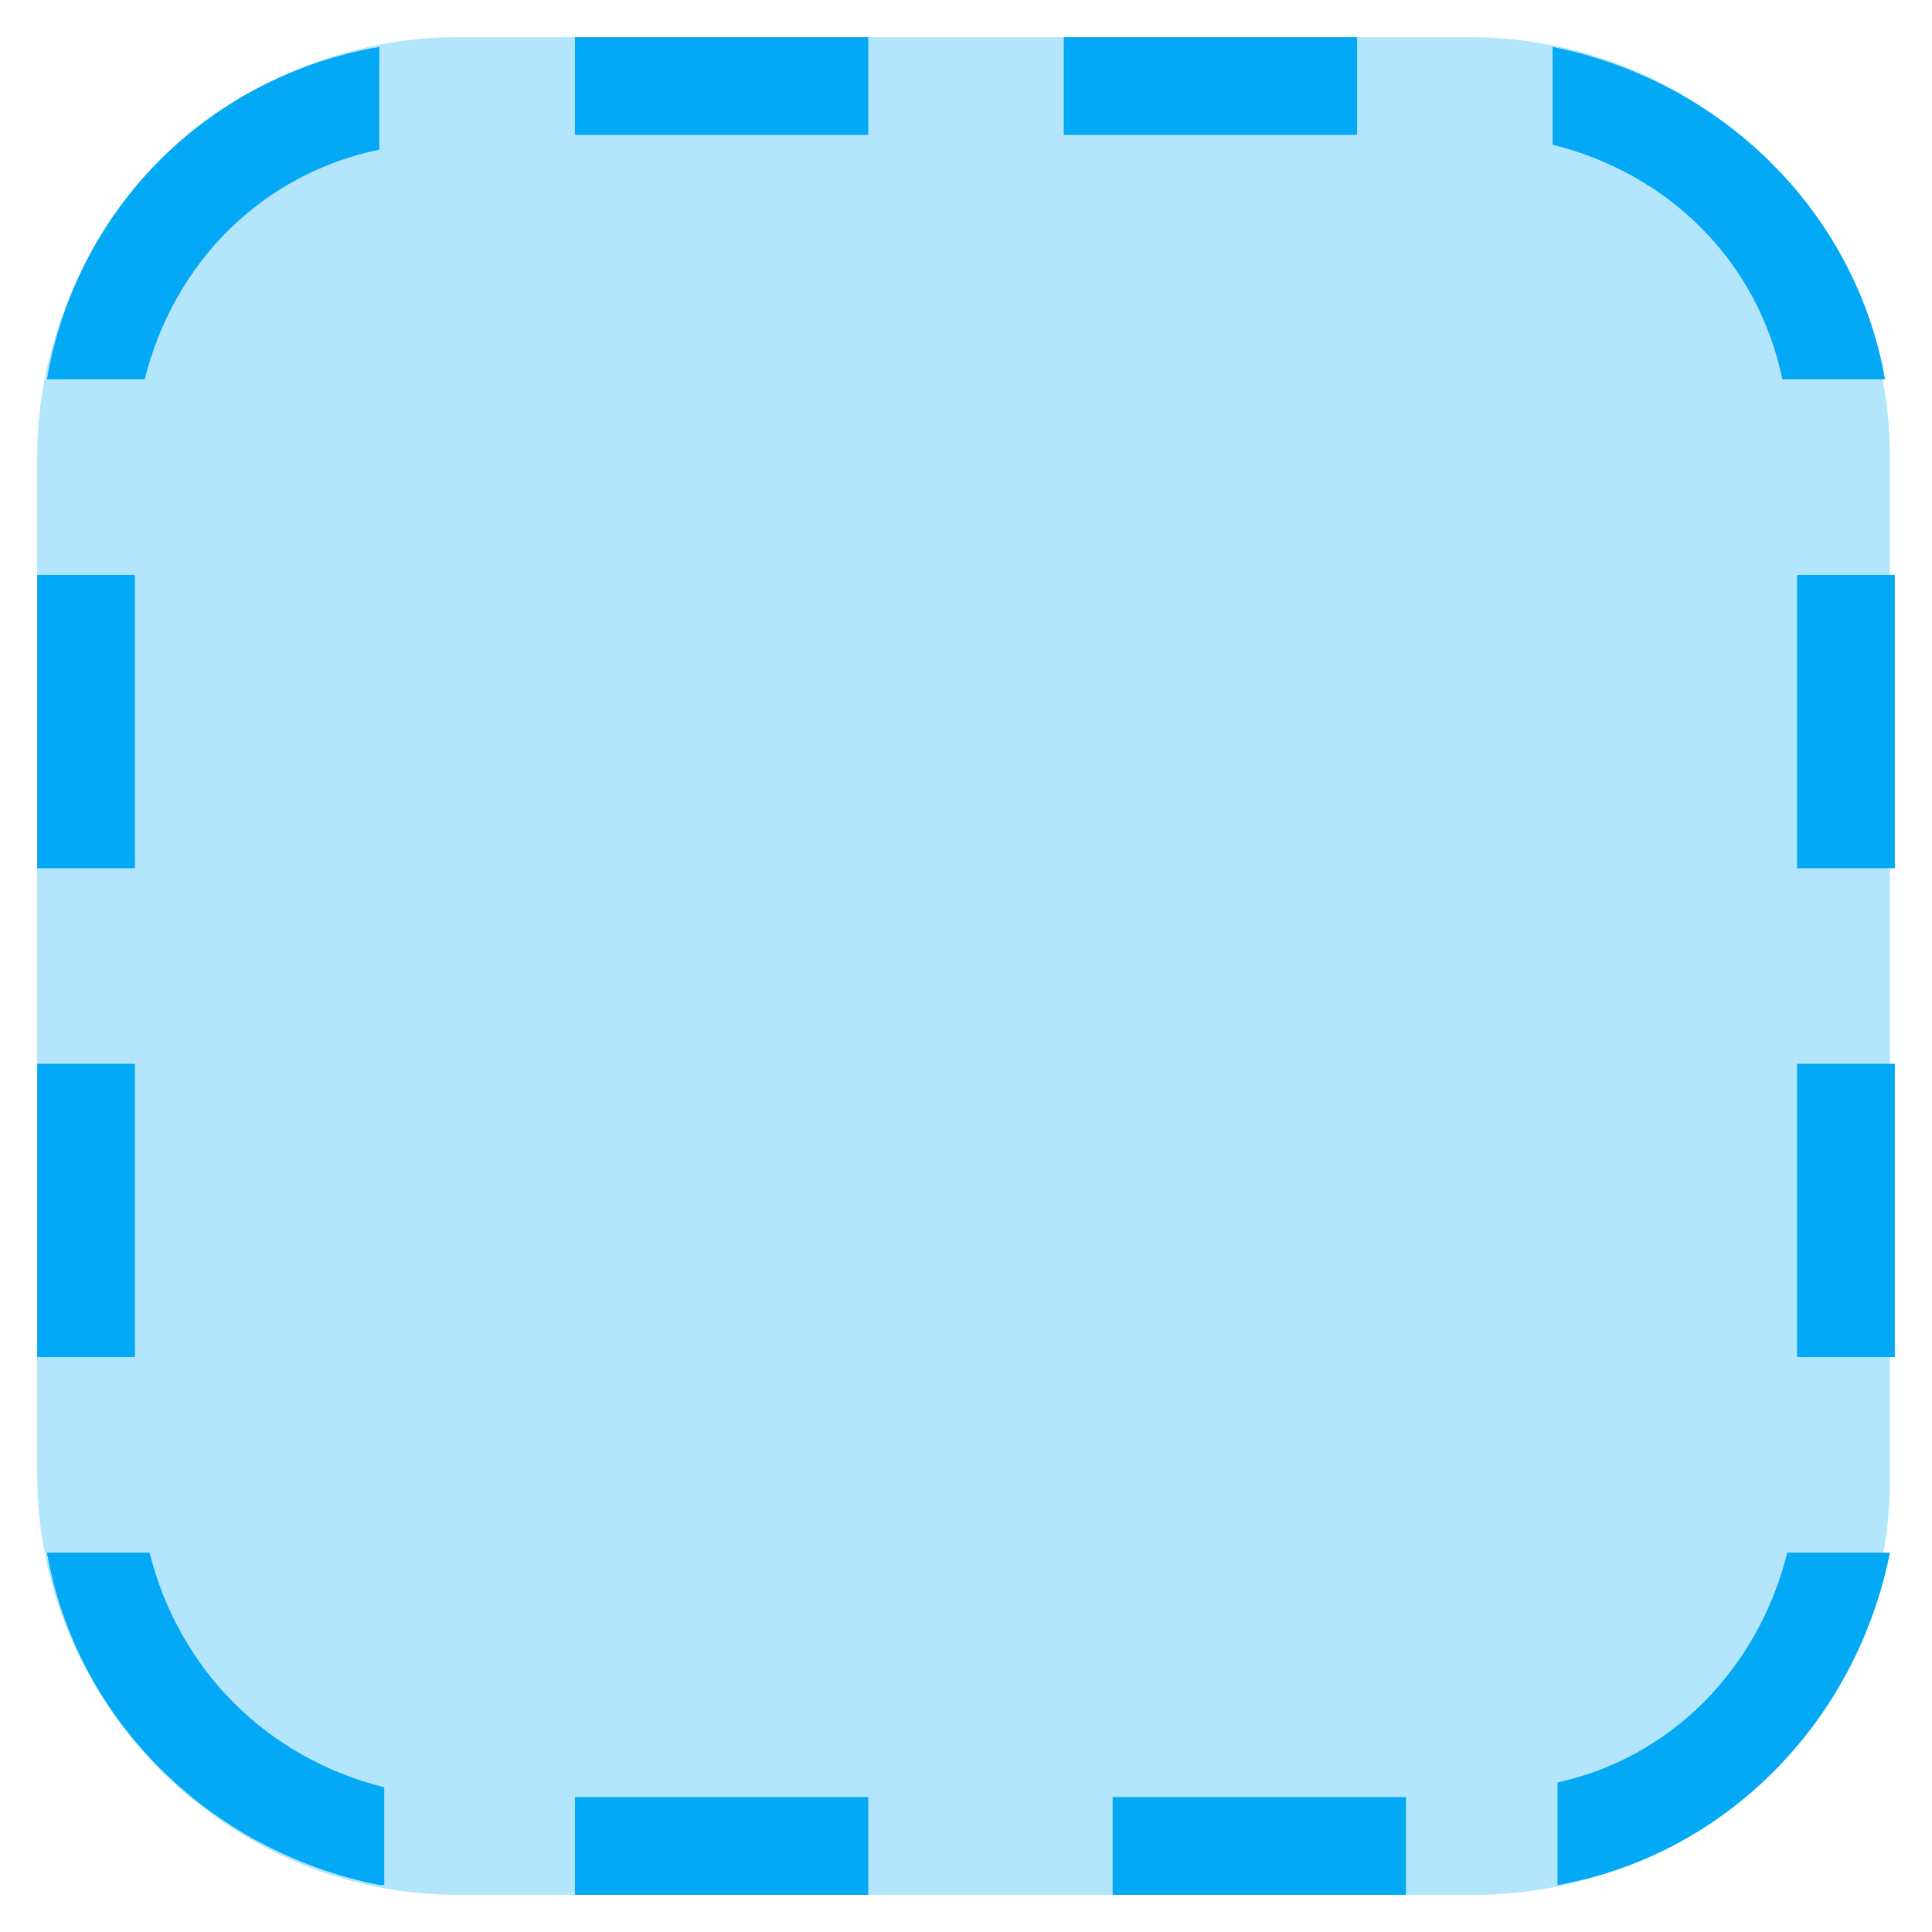
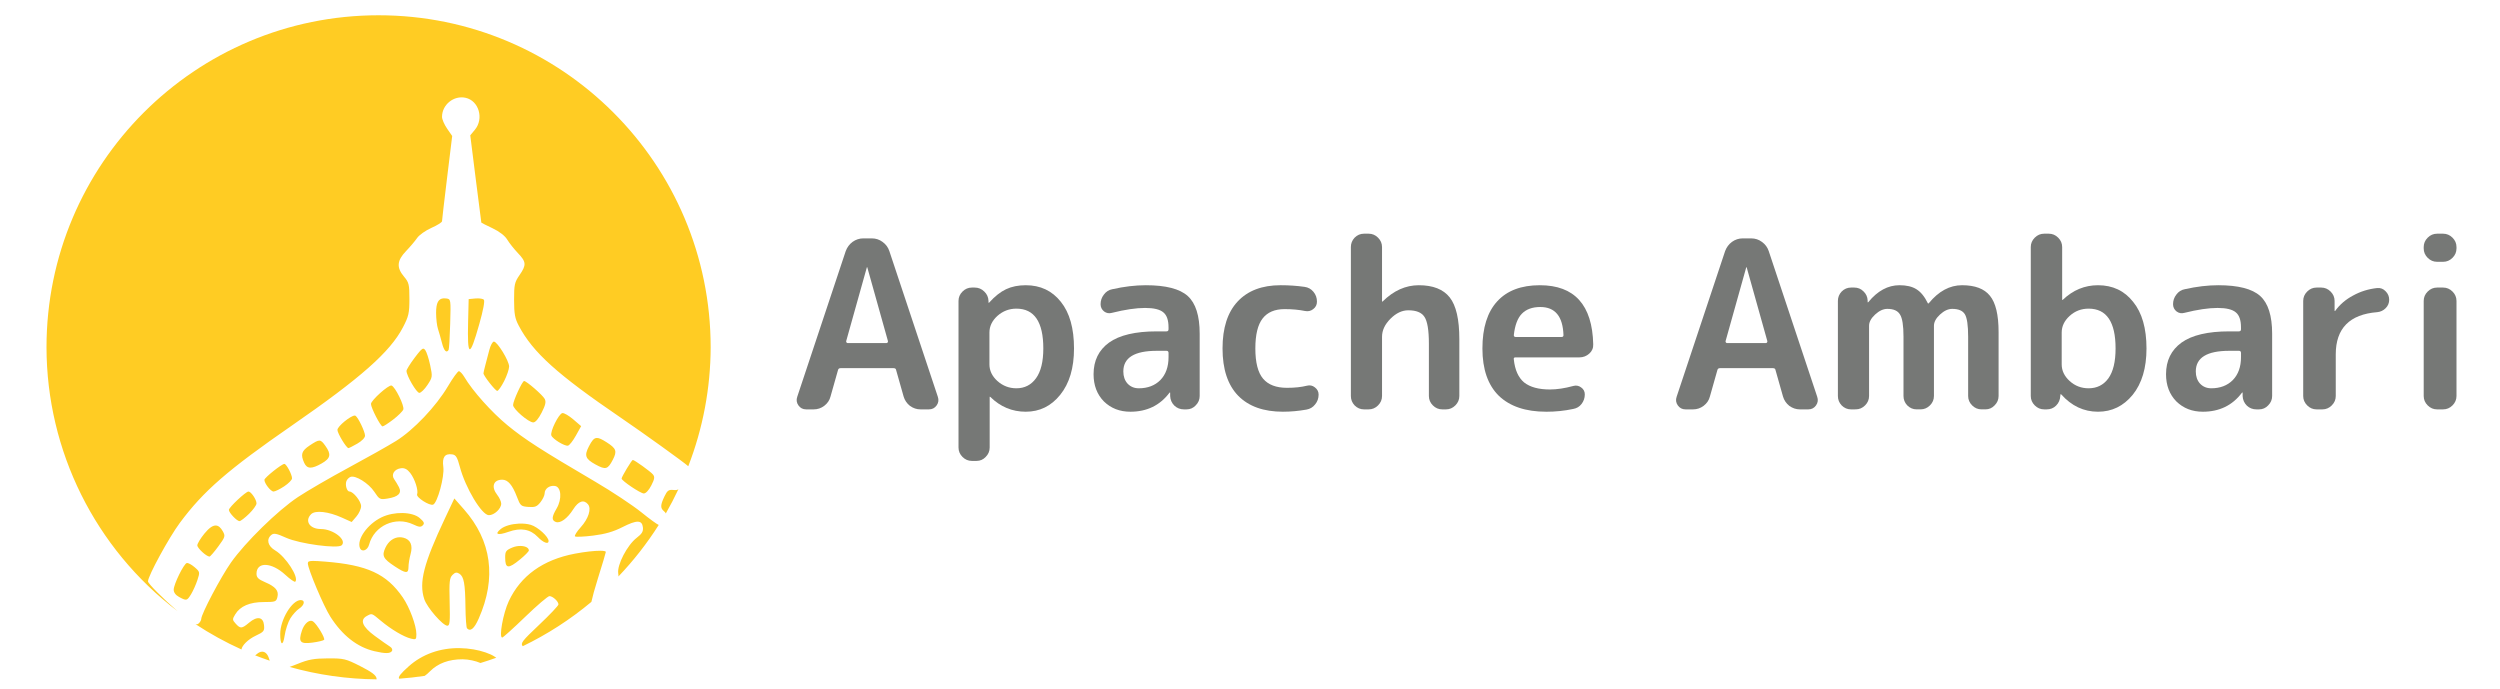
- <svg xmlns="http://www.w3.org/2000/svg" version="1.1" x="0px" y="0px" viewBox="4.24 4.24 39.52 39.52" enable-background="new 0 0 48 48" xml:space="preserve">
-   <g>
-     <path fill="#B3E5FC" d="M34.4,43H13.6C8.9,43,5,39.1,5,34.4V13.6C5,8.9,8.9,5,13.6,5h20.7c4.8,0,8.6,3.9,8.6,8.6v20.7   C43,39.1,39.1,43,34.4,43z" />
+ <svg xmlns="http://www.w3.org/2000/svg" width="311.796mm" height="85.914mm" viewBox="-6.016 -1.614 323.44 88.4" version="1.1" id="svg4887">
+   <defs id="defs4881" />
+   <g id="layer1" transform="translate(-10.81915,-105.543)">
+     <g id="g5446" transform="translate(-8.819894,13.09621)">
+       <path style="opacity:1;fill:#ffcc23;fill-opacity:1;stroke:none;stroke-width:2.301;stroke-linecap:round;stroke-linejoin:bevel;stroke-miterlimit:4;stroke-dasharray:none;stroke-opacity:0.918" d="m 62.602,92.447 a 42.964,42.964 0 0 0 -42.963,42.963 42.964,42.964 0 0 0 16.953,34.128 c -1.797,-1.543 -3.825,-3.561 -3.825,-3.852 0,-0.69 2.7,-5.649 4.118,-7.561 3.062,-4.132 6.203,-6.86 14.521,-12.614 8.918,-6.169 12.694,-9.509 14.351,-12.696 0.74,-1.422 0.833,-1.834 0.834,-3.664 1.53e-4,-1.874 -0.063,-2.137 -0.699,-2.892 -0.988,-1.174 -0.917,-2.076 0.259,-3.299 0.527,-0.547 1.173,-1.311 1.438,-1.698 0.264,-0.387 1.097,-0.976 1.851,-1.309 0.754,-0.333 1.37,-0.72 1.37,-0.859 0,-0.139 0.296,-2.678 0.658,-5.642 l 0.658,-5.388 -0.658,-0.95 c -0.362,-0.522 -0.658,-1.208 -0.658,-1.523 0,-1.574 1.516,-2.803 3.044,-2.468 1.722,0.378 2.401,2.697 1.209,4.134 l -0.599,0.722 0.705,5.617 c 0.388,3.089 0.714,5.643 0.727,5.674 0.012,0.031 0.664,0.36 1.447,0.731 0.896,0.424 1.604,0.972 1.907,1.475 0.265,0.441 0.888,1.225 1.383,1.744 1.085,1.135 1.113,1.533 0.199,2.852 -0.634,0.914 -0.701,1.227 -0.699,3.205 0.003,1.812 0.108,2.391 0.61,3.341 1.825,3.453 4.958,6.278 13.173,11.88 3.05,2.079 8.196,5.785 8.753,6.293 A 42.964,42.964 0 0 0 105.566,135.41 42.964,42.964 0 0 0 62.602,92.447 Z m 8.437,36.621 c -0.71,0.03 -0.996,0.592 -0.996,1.883 0,0.734 0.109,1.668 0.243,2.075 0.134,0.407 0.368,1.228 0.52,1.825 0.259,1.011 0.58,1.347 0.854,0.894 0.064,-0.105 0.157,-1.628 0.207,-3.383 0.09,-3.169 0.087,-3.192 -0.498,-3.275 -0.119,-0.017 -0.229,-0.023 -0.331,-0.019 z m 4.433,0.007 c -0.115,-0.002 -0.235,0.002 -0.353,0.013 l -0.862,0.082 -0.072,2.921 c -0.116,4.666 0.197,4.731 1.45,0.299 0.508,-1.797 0.732,-2.999 0.585,-3.146 -0.098,-0.098 -0.401,-0.162 -0.747,-0.169 z m 2.049,5.591 c -0.17,-0.003 -0.436,0.483 -0.591,1.08 -0.155,0.597 -0.388,1.487 -0.519,1.979 -0.131,0.491 -0.238,0.962 -0.239,1.046 -0.003,0.306 1.541,2.273 1.783,2.273 0.137,0 0.539,-0.571 0.892,-1.268 0.353,-0.697 0.643,-1.546 0.643,-1.886 0,-0.726 -1.52,-3.215 -1.969,-3.224 z m -9.129,0.917 c -0.2,-0.004 -0.477,0.316 -1.119,1.167 -0.583,0.772 -1.059,1.54 -1.059,1.708 0,0.62 1.298,2.841 1.66,2.841 0.206,0 0.68,-0.46 1.052,-1.023 0.657,-0.993 0.667,-1.066 0.352,-2.552 -0.178,-0.841 -0.464,-1.72 -0.635,-1.953 -0.085,-0.117 -0.16,-0.186 -0.251,-0.188 z m 4.596,2.914 c -0.145,0.004 -0.781,0.882 -1.413,1.952 -1.536,2.601 -4.456,5.675 -6.725,7.079 -1.005,0.622 -3.781,2.184 -6.169,3.471 -2.387,1.286 -5.317,2.988 -6.511,3.78 -2.61,1.733 -6.81,5.841 -8.666,8.476 -1.312,1.863 -3.844,6.663 -3.844,7.287 0,0.171 -0.162,0.444 -0.359,0.608 -0.103,0.086 -0.219,0.114 -0.379,0.075 a 42.964,42.964 0 0 0 5.94,3.271 c 0.068,-0.521 0.861,-1.317 1.851,-1.782 1.05,-0.493 1.142,-0.611 1.069,-1.361 -0.104,-1.075 -0.884,-1.205 -1.932,-0.323 -0.936,0.788 -1.124,0.802 -1.733,0.128 -0.443,-0.489 -0.447,-0.569 -0.06,-1.206 0.642,-1.058 1.879,-1.59 3.701,-1.59 1.49,0 1.605,-0.042 1.755,-0.642 0.206,-0.821 -0.228,-1.343 -1.615,-1.937 -0.852,-0.365 -1.089,-0.601 -1.089,-1.083 0,-1.583 1.94,-1.51 3.73,0.141 0.622,0.573 1.2,0.974 1.285,0.889 0.524,-0.524 -1.216,-3.23 -2.603,-4.048 -0.958,-0.565 -1.174,-1.439 -0.494,-2.003 0.316,-0.262 0.666,-0.195 1.932,0.374 1.734,0.778 6.693,1.443 7.175,0.961 0.697,-0.697 -1.103,-2.099 -2.696,-2.099 -1.449,0 -2.14,-1.046 -1.267,-1.919 0.539,-0.539 2.236,-0.348 4.009,0.452 l 1.241,0.56 0.61,-0.71 c 0.336,-0.39 0.61,-0.995 0.61,-1.345 0,-0.622 -1.008,-1.889 -1.503,-1.889 -0.336,0 -0.588,-0.853 -0.398,-1.349 0.084,-0.22 0.323,-0.464 0.531,-0.544 0.639,-0.245 2.353,0.825 3.079,1.922 0.662,1.001 0.728,1.035 1.723,0.877 1.387,-0.22 1.861,-0.697 1.465,-1.471 -0.164,-0.321 -0.443,-0.785 -0.619,-1.031 -0.428,-0.598 0.02,-1.314 0.887,-1.419 0.455,-0.055 0.806,0.124 1.183,0.604 0.602,0.765 1.09,2.277 0.898,2.779 -0.147,0.382 1.605,1.506 2.07,1.328 0.561,-0.215 1.49,-3.639 1.321,-4.869 -0.173,-1.265 0.184,-1.772 1.151,-1.634 0.477,0.068 0.657,0.363 0.989,1.615 0.721,2.725 2.838,6.249 3.754,6.253 0.696,0.003 1.596,-0.84 1.596,-1.495 0,-0.262 -0.23,-0.768 -0.511,-1.126 -0.821,-1.044 -0.514,-1.972 0.65,-1.972 0.725,0 1.317,0.691 1.89,2.206 0.444,1.172 0.526,1.245 1.489,1.318 0.852,0.064 1.108,-0.036 1.559,-0.609 0.297,-0.377 0.54,-0.886 0.54,-1.131 0,-0.616 0.623,-1.074 1.326,-0.974 0.83,0.118 0.95,1.689 0.222,2.922 -0.636,1.078 -0.664,1.522 -0.108,1.736 0.585,0.224 1.51,-0.447 2.266,-1.644 0.67,-1.061 1.361,-1.295 1.902,-0.642 0.477,0.574 0.069,1.857 -0.948,2.982 -0.497,0.55 -0.826,1.075 -0.733,1.169 0.093,0.093 1.146,0.049 2.339,-0.099 1.558,-0.193 2.626,-0.501 3.795,-1.094 1.875,-0.952 2.541,-0.944 2.655,0.03 0.06,0.519 -0.125,0.831 -0.797,1.344 -1.226,0.935 -2.572,3.522 -2.396,4.606 0.024,0.149 0.032,0.276 0.027,0.398 a 42.964,42.964 0 0 0 5.212,-6.662 c -0.229,-0.086 -1.19,-0.785 -2.245,-1.637 -1.127,-0.91 -3.801,-2.683 -5.942,-3.94 -7.056,-4.143 -9.151,-5.491 -11.386,-7.325 -2.046,-1.679 -4.512,-4.438 -5.576,-6.24 -0.245,-0.415 -0.565,-0.752 -0.71,-0.748 z m 8.442,1.269 c -0.241,0 -1.424,2.576 -1.427,3.107 -0.003,0.52 1.996,2.243 2.61,2.25 0.277,0.003 0.685,-0.473 1.091,-1.276 0.5,-0.987 0.589,-1.393 0.388,-1.77 -0.271,-0.506 -2.35,-2.311 -2.662,-2.311 z m -17.152,0.584 c -0.378,-0.12 -2.66,1.924 -2.66,2.382 0,0.511 1.236,2.906 1.5,2.906 0.118,0 0.733,-0.396 1.367,-0.881 0.634,-0.484 1.227,-1.071 1.316,-1.303 0.174,-0.453 -1.054,-2.956 -1.522,-3.104 z m 22.105,3.565 c -0.47,0.079 -1.618,2.406 -1.43,2.897 0.177,0.462 1.715,1.404 2.151,1.318 0.186,-0.037 0.645,-0.62 1.021,-1.296 l 0.684,-1.229 -1.021,-0.877 c -0.562,-0.482 -1.194,-0.848 -1.405,-0.813 z m -26.857,0.32 c -0.511,-0.009 -2.248,1.387 -2.248,1.856 0,0.437 1.162,2.355 1.427,2.355 0.072,0 0.584,-0.258 1.137,-0.574 0.58,-0.331 1.007,-0.768 1.008,-1.031 0.002,-0.511 -0.888,-2.368 -1.239,-2.585 -0.022,-0.014 -0.051,-0.021 -0.085,-0.021 z m 31.309,2.898 c -0.385,0.012 -0.641,0.355 -1.022,1.091 -0.616,1.192 -0.464,1.615 0.841,2.333 1.328,0.73 1.601,0.656 2.256,-0.611 0.575,-1.112 0.449,-1.458 -0.826,-2.267 -0.574,-0.364 -0.951,-0.556 -1.25,-0.547 z m -35.888,0.343 c -0.268,-0.009 -0.614,0.201 -1.25,0.622 -1.065,0.705 -1.213,1.168 -0.719,2.252 0.366,0.803 0.96,0.823 2.268,0.076 1.146,-0.655 1.257,-1.171 0.482,-2.259 -0.323,-0.454 -0.513,-0.682 -0.781,-0.691 z m 40.542,2.503 c -0.135,0 -1.446,2.179 -1.446,2.405 0,0.284 2.436,1.923 2.868,1.93 0.263,0.004 0.656,-0.415 0.973,-1.035 0.432,-0.848 0.472,-1.112 0.211,-1.426 -0.326,-0.393 -2.385,-1.874 -2.605,-1.874 z m -45.075,0.511 c -0.345,0 -2.583,1.788 -2.583,2.063 0,0.464 0.82,1.511 1.184,1.511 0.198,0 0.816,-0.303 1.375,-0.672 0.559,-0.37 1.016,-0.835 1.016,-1.034 0,-0.494 -0.729,-1.868 -0.991,-1.868 z m 50.979,3.271 c -0.163,0.126 -0.348,0.131 -0.64,0.102 -0.621,-0.062 -0.801,0.068 -1.168,0.839 -0.533,1.117 -0.545,1.506 -0.058,1.91 0.127,0.106 0.205,0.19 0.234,0.29 a 42.964,42.964 0 0 0 1.633,-3.141 z m -55.625,0.303 c -0.348,0 -2.533,2.051 -2.533,2.378 0,0.356 1.037,1.452 1.374,1.452 0.145,0 0.699,-0.425 1.232,-0.945 0.533,-0.52 0.968,-1.127 0.968,-1.348 0,-0.496 -0.705,-1.537 -1.041,-1.537 z m 26.636,0.895 -1.204,2.552 c -2.773,5.882 -3.397,8.32 -2.685,10.48 0.357,1.082 2.405,3.434 2.99,3.434 0.309,0 0.358,-0.517 0.292,-3.063 -0.068,-2.636 -0.017,-3.124 0.365,-3.506 0.343,-0.343 0.544,-0.381 0.886,-0.165 0.594,0.374 0.759,1.274 0.795,4.33 0.017,1.416 0.107,2.651 0.201,2.745 0.45,0.45 0.934,0.045 1.513,-1.263 2.327,-5.261 1.675,-10.072 -1.914,-14.14 z m -6.704,1.885 c -0.913,-0.017 -1.909,0.167 -2.714,0.557 -1.83,0.886 -3.224,2.856 -2.801,3.958 0.231,0.601 0.987,0.331 1.189,-0.423 0.658,-2.459 3.411,-3.714 5.727,-2.61 0.727,0.347 0.967,0.368 1.221,0.11 0.253,-0.257 0.172,-0.447 -0.4,-0.942 -0.478,-0.414 -1.309,-0.632 -2.223,-0.649 z m 15.048,1.371 c -0.919,0.043 -1.84,0.293 -2.332,0.691 -0.867,0.703 -0.417,0.871 0.993,0.371 1.59,-0.565 2.817,-0.35 3.787,0.662 0.712,0.743 1.401,1.002 1.401,0.527 0,-0.552 -1.39,-1.82 -2.291,-2.09 -0.456,-0.137 -1.006,-0.186 -1.558,-0.161 z m -39.178,0.246 c -0.419,-0.028 -0.905,0.318 -1.497,1.04 -0.507,0.619 -0.922,1.305 -0.922,1.524 0,0.362 1.162,1.436 1.574,1.455 0.093,0.005 0.602,-0.582 1.131,-1.302 0.911,-1.242 0.942,-1.345 0.588,-1.979 -0.263,-0.47 -0.548,-0.717 -0.874,-0.738 z m 23.721,1.517 c -0.733,0.027 -1.401,0.507 -1.79,1.323 -0.509,1.068 -0.325,1.446 1.191,2.442 1.447,0.95 1.778,0.966 1.78,0.086 7.64e-4,-0.386 0.12,-1.131 0.266,-1.656 0.324,-1.165 0.001,-1.905 -0.932,-2.139 -0.173,-0.043 -0.346,-0.061 -0.515,-0.055 z m 15.713,1.127 c -0.346,-0.009 -0.734,0.052 -1.087,0.2 -0.817,0.341 -0.937,0.502 -0.937,1.256 0,1.503 0.377,1.558 1.936,0.28 0.62,-0.508 1.128,-1.028 1.128,-1.154 0,-0.351 -0.463,-0.566 -1.04,-0.581 z m 10.281,0.621 c -0.745,-0.004 -1.982,0.13 -3.281,0.376 -4.137,0.785 -7.016,2.853 -8.558,6.149 -0.732,1.565 -1.298,4.705 -0.848,4.705 0.109,0 1.446,-1.207 2.972,-2.681 1.526,-1.474 2.938,-2.68 3.138,-2.68 0.428,0 1.166,0.682 1.166,1.077 0,0.151 -1.119,1.333 -2.487,2.626 -2.221,2.098 -2.449,2.393 -2.133,2.777 a 42.964,42.964 0 0 0 8.88,-5.734 c 0.125,-0.602 0.429,-1.714 0.828,-2.985 0.572,-1.82 1.04,-3.381 1.04,-3.471 0,-0.106 -0.27,-0.157 -0.717,-0.159 z m -37.159,1.316 c -0.56,0.002 -0.676,0.095 -0.676,0.312 0,0.712 2.032,5.525 2.915,6.905 1.56,2.439 3.475,3.938 5.698,4.462 1.388,0.327 2.054,0.32 2.268,-0.025 0.107,-0.174 -0.004,-0.419 -0.262,-0.575 -0.247,-0.149 -1.13,-0.771 -1.96,-1.381 -1.622,-1.192 -1.968,-2.073 -1.016,-2.583 0.666,-0.356 0.595,-0.382 1.818,0.64 1.329,1.11 2.944,2.067 3.88,2.297 0.646,0.159 0.702,0.113 0.702,-0.581 0,-1.1 -0.876,-3.466 -1.757,-4.747 -2.1,-3.052 -4.59,-4.201 -10.051,-4.635 -0.726,-0.058 -1.222,-0.09 -1.558,-0.089 z m -16.27,0.27 c -0.029,-0.003 -0.053,-10e-4 -0.073,0.005 -0.393,0.116 -1.677,2.733 -1.687,3.44 -0.005,0.36 0.247,0.705 0.694,0.947 0.962,0.522 1.028,0.507 1.559,-0.365 0.256,-0.422 0.623,-1.24 0.814,-1.82 0.339,-1.027 0.33,-1.069 -0.371,-1.671 -0.346,-0.297 -0.736,-0.517 -0.936,-0.536 z m 14.674,4.794 c -1.122,0 -2.65,2.524 -2.654,4.383 -0.003,1.483 0.364,1.636 0.569,0.237 0.111,-0.759 0.444,-1.77 0.738,-2.247 0.295,-0.477 0.81,-1.047 1.145,-1.267 0.693,-0.454 0.812,-1.106 0.201,-1.106 z m 1.316,2.681 c -0.42,0.005 -0.914,0.521 -1.166,1.285 -0.479,1.453 -0.222,1.746 1.348,1.54 0.735,-0.097 1.42,-0.259 1.524,-0.361 0.187,-0.184 -0.935,-2.052 -1.431,-2.383 -0.085,-0.057 -0.178,-0.082 -0.274,-0.081 z m 19.263,3.536 c -2.532,-0.038 -4.859,0.784 -6.626,2.373 -0.985,0.885 -1.399,1.365 -1.22,1.584 a 42.964,42.964 0 0 0 3.308,-0.369 c 0.213,-0.143 0.425,-0.331 0.689,-0.595 1.036,-1.036 2.432,-1.55 4.205,-1.55 0.782,0 1.731,0.223 2.32,0.482 a 42.964,42.964 0 0 0 2.042,-0.678 l -0.218,-0.148 c -0.56,-0.38 -1.644,-0.752 -2.719,-0.933 -0.602,-0.102 -1.197,-0.156 -1.782,-0.165 z m -25.552,0.46 c -0.229,-0.004 -0.48,0.103 -0.729,0.329 -0.067,0.061 -0.13,0.108 -0.193,0.149 a 42.964,42.964 0 0 0 1.887,0.689 c -0.032,-0.079 -0.063,-0.162 -0.089,-0.255 -0.169,-0.589 -0.493,-0.905 -0.875,-0.912 z m 8.477,0.867 c -1.803,0.01 -2.514,0.141 -3.928,0.721 -0.419,0.172 -0.742,0.296 -1.015,0.387 a 42.964,42.964 0 0 0 11.258,1.604 c -0.003,-0.038 -0.005,-0.077 -0.011,-0.122 -0.058,-0.41 -0.614,-0.83 -2.091,-1.58 -1.895,-0.962 -2.138,-1.02 -4.213,-1.009 z" id="path5452" />
+       <g aria-label="Apache Ambari" style="font-style:normal;font-variant:normal;font-weight:normal;font-stretch:normal;font-size:13.743px;line-height:125%;font-family:Montserrat;-inkscape-font-specification:Montserrat;letter-spacing:0px;word-spacing:0px;fill:#767876;fill-opacity:1;stroke:none;stroke-width:0.5px;stroke-linecap:butt;stroke-linejoin:miter;stroke-opacity:1" id="text900" transform="matrix(1.137099,0,0,1.137099,-15.99827,38.26654)">
+         <path d="m 124.676,76.337 -2.345,8.369 q -0.027,0.08 0.027,0.16 0.053,0.08 0.133,0.08 h 4.424 q 0.08,0 0.133,-0.08 0.053,-0.08 0.027,-0.16 l -2.345,-8.369 q 0,-0.027 -0.027,-0.027 -0.027,0 -0.027,0.027 z m -6.903,16.152 q -0.56,0 -0.88,-0.453 -0.32,-0.453 -0.133,-0.986 l 5.517,-16.578 q 0.24,-0.64 0.773,-1.039 0.56,-0.4 1.226,-0.4 h 0.96 q 0.693,0 1.226,0.4 0.56,0.4 0.773,1.039 l 5.517,16.578 q 0.187,0.533 -0.133,0.986 -0.32,0.453 -0.88,0.453 h -0.96 q -0.64,0 -1.199,-0.4 -0.533,-0.426 -0.72,-1.066 l -0.853,-3.012 q -0.027,-0.213 -0.293,-0.213 h -6.024 q -0.24,0 -0.293,0.213 l -0.853,3.012 q -0.16,0.64 -0.72,1.066 -0.533,0.4 -1.199,0.4 z" style="font-style:normal;font-variant:normal;font-weight:bold;font-stretch:normal;font-size:26.653px;font-family:'Rounded Mplus 1c';-inkscape-font-specification:'Rounded Mplus 1c Bold';fill:#767876;fill-opacity:1;stroke-width:0.5px" id="path826" />
+         <path d="m 138.625,83.746 v 3.625 q 0,1.066 0.906,1.892 0.933,0.826 2.159,0.826 1.413,0 2.239,-1.146 0.826,-1.146 0.826,-3.385 0,-4.531 -3.065,-4.531 -1.226,0 -2.159,0.826 -0.906,0.826 -0.906,1.892 z m -1.999,14.606 q -0.613,0 -1.066,-0.453 -0.453,-0.453 -0.453,-1.066 V 80.148 q 0,-0.613 0.453,-1.066 0.453,-0.453 1.066,-0.453 h 0.32 q 0.64,0 1.093,0.453 0.453,0.426 0.48,1.066 v 0.187 q 0,0.027 0.027,0.027 0.027,0 0.053,-0.027 0.96,-1.066 1.919,-1.519 0.96,-0.453 2.239,-0.453 2.505,0 3.998,1.892 1.493,1.866 1.493,5.304 0,3.332 -1.573,5.277 -1.546,1.919 -3.918,1.919 -2.319,0 -4.025,-1.679 -0.027,-0.027 -0.053,-0.027 -0.027,0 -0.027,0.027 v 5.757 q 0,0.613 -0.453,1.066 -0.426,0.453 -1.039,0.453 z" style="font-style:normal;font-variant:normal;font-weight:bold;font-stretch:normal;font-size:26.653px;font-family:'Rounded Mplus 1c';-inkscape-font-specification:'Rounded Mplus 1c Bold';fill:#767876;fill-opacity:1;stroke-width:0.5px" id="path828" />
+         <path d="m 157.67,85.825 q -3.811,0 -3.811,2.345 0,0.853 0.48,1.386 0.506,0.533 1.279,0.533 1.519,0 2.452,-0.933 0.933,-0.96 0.933,-2.612 v -0.48 q 0,-0.24 -0.24,-0.24 z m -3.012,6.93 q -1.812,0 -3.012,-1.173 -1.173,-1.199 -1.173,-3.092 0,-2.319 1.759,-3.598 1.786,-1.279 5.437,-1.279 h 1.093 q 0.24,0 0.24,-0.24 v -0.213 q 0,-1.226 -0.586,-1.706 -0.586,-0.506 -2.079,-0.506 -1.546,0 -3.785,0.56 -0.48,0.133 -0.88,-0.16 -0.4,-0.32 -0.4,-0.826 0,-0.613 0.373,-1.093 0.373,-0.506 0.96,-0.613 2.026,-0.453 3.811,-0.453 3.412,0 4.771,1.226 1.359,1.226 1.359,4.291 v 7.09 q 0,0.613 -0.453,1.066 -0.426,0.453 -1.039,0.453 h -0.293 q -0.64,0 -1.093,-0.426 -0.453,-0.453 -0.48,-1.093 v -0.373 q 0,-0.027 -0.027,-0.027 -0.053,0 -0.053,0.027 -1.626,2.159 -4.451,2.159 z" style="font-style:normal;font-variant:normal;font-weight:bold;font-stretch:normal;font-size:26.653px;font-family:'Rounded Mplus 1c';-inkscape-font-specification:'Rounded Mplus 1c Bold';fill:#767876;fill-opacity:1;stroke-width:0.5px" id="path830" />
+         <path d="m 172.024,92.755 q -3.305,0 -5.091,-1.812 -1.786,-1.839 -1.786,-5.384 0,-3.492 1.706,-5.331 1.732,-1.866 4.904,-1.866 1.413,0 2.719,0.187 0.613,0.08 1.013,0.56 0.4,0.48 0.4,1.119 0,0.533 -0.426,0.853 -0.4,0.32 -0.933,0.213 -1.039,-0.213 -2.319,-0.213 -1.679,0 -2.505,1.066 -0.826,1.066 -0.826,3.412 0,2.399 0.88,3.438 0.88,1.039 2.719,1.039 1.306,0 2.266,-0.24 0.506,-0.133 0.906,0.187 0.426,0.32 0.426,0.826 0,0.64 -0.4,1.119 -0.373,0.48 -0.986,0.586 -1.359,0.24 -2.665,0.24 z" style="font-style:normal;font-variant:normal;font-weight:bold;font-stretch:normal;font-size:26.653px;font-family:'Rounded Mplus 1c';-inkscape-font-specification:'Rounded Mplus 1c Bold';fill:#767876;fill-opacity:1;stroke-width:0.5px" id="path832" />
+         <path d="m 181.241,92.489 q -0.613,0 -1.066,-0.453 -0.426,-0.453 -0.426,-1.066 V 74.018 q 0,-0.613 0.426,-1.066 0.453,-0.453 1.066,-0.453 h 0.533 q 0.613,0 1.066,0.453 0.453,0.453 0.453,1.066 v 6.184 q 0,0.027 0.027,0.027 0.027,0 0.053,-0.027 1.866,-1.839 4.105,-1.839 2.425,0 3.518,1.386 1.093,1.386 1.093,4.744 v 6.477 q 0,0.613 -0.453,1.066 -0.453,0.453 -1.066,0.453 h -0.426 q -0.613,0 -1.066,-0.453 -0.453,-0.453 -0.453,-1.066 v -5.944 q 0,-2.319 -0.506,-3.065 -0.48,-0.746 -1.839,-0.746 -1.066,0 -2.026,0.96 -0.96,0.96 -0.96,2.052 v 6.743 q 0,0.613 -0.453,1.066 -0.453,0.453 -1.066,0.453 z" style="font-style:normal;font-variant:normal;font-weight:bold;font-stretch:normal;font-size:26.653px;font-family:'Rounded Mplus 1c';-inkscape-font-specification:'Rounded Mplus 1c Bold';fill:#767876;fill-opacity:1;stroke-width:0.5px" id="path834" />
+         <path d="m 201.3,80.841 q -1.359,0 -2.106,0.773 -0.72,0.746 -0.906,2.425 0,0.213 0.213,0.213 h 5.224 q 0.213,0 0.213,-0.213 -0.107,-3.198 -2.639,-3.198 z m 0.666,11.914 q -3.492,0 -5.384,-1.812 -1.866,-1.839 -1.866,-5.384 0,-3.518 1.679,-5.357 1.679,-1.839 4.851,-1.839 5.917,0 6.077,6.717 0.027,0.64 -0.453,1.066 -0.48,0.426 -1.119,0.426 h -7.276 q -0.24,0 -0.187,0.24 0.187,1.786 1.173,2.612 1.013,0.8 2.932,0.8 1.199,0 2.665,-0.4 0.48,-0.133 0.88,0.16 0.426,0.293 0.426,0.8 0,0.613 -0.373,1.093 -0.346,0.453 -0.933,0.56 -1.493,0.32 -3.092,0.32 z" style="font-style:normal;font-variant:normal;font-weight:bold;font-stretch:normal;font-size:26.653px;font-family:'Rounded Mplus 1c';-inkscape-font-specification:'Rounded Mplus 1c Bold';fill:#767876;fill-opacity:1;stroke-width:0.5px" id="path836" />
+         <path d="m 224.73,76.337 -2.345,8.369 q -0.027,0.08 0.027,0.16 0.053,0.08 0.133,0.08 h 4.424 q 0.08,0 0.133,-0.08 0.053,-0.08 0.027,-0.16 l -2.345,-8.369 q 0,-0.027 -0.027,-0.027 -0.027,0 -0.027,0.027 z m -6.903,16.152 q -0.56,0 -0.88,-0.453 -0.32,-0.453 -0.133,-0.986 l 5.517,-16.578 q 0.24,-0.64 0.773,-1.039 0.56,-0.4 1.226,-0.4 h 0.96 q 0.693,0 1.226,0.4 0.56,0.4 0.773,1.039 l 5.517,16.578 q 0.187,0.533 -0.133,0.986 -0.32,0.453 -0.88,0.453 h -0.96 q -0.64,0 -1.199,-0.4 -0.533,-0.426 -0.72,-1.066 l -0.853,-3.012 q -0.027,-0.213 -0.293,-0.213 h -6.024 q -0.24,0 -0.293,0.213 l -0.853,3.012 q -0.16,0.64 -0.72,1.066 -0.533,0.4 -1.199,0.4 z" style="font-style:normal;font-variant:normal;font-weight:bold;font-stretch:normal;font-size:26.653px;font-family:'Rounded Mplus 1c';-inkscape-font-specification:'Rounded Mplus 1c Bold';fill:#767876;fill-opacity:1;stroke-width:0.5px" id="path838" />
+         <path d="m 236.653,92.489 q -0.613,0 -1.066,-0.453 -0.426,-0.453 -0.426,-1.066 V 80.148 q 0,-0.613 0.426,-1.066 0.453,-0.453 1.066,-0.453 h 0.373 q 0.613,0 1.039,0.426 0.453,0.426 0.48,1.039 v 0.187 q 0,0.027 0.027,0.027 0.053,0 0.053,-0.027 1.573,-1.919 3.545,-1.919 1.199,0 1.919,0.453 0.746,0.453 1.306,1.599 0,0.027 0.053,0.027 0.027,0 0.053,-0.027 1.679,-2.052 3.785,-2.052 2.212,0 3.172,1.199 0.986,1.199 0.986,4.131 v 7.276 q 0,0.613 -0.453,1.066 -0.426,0.453 -1.039,0.453 h -0.453 q -0.613,0 -1.066,-0.453 -0.453,-0.453 -0.453,-1.066 v -6.743 q 0,-1.946 -0.373,-2.559 -0.373,-0.613 -1.439,-0.613 -0.693,0 -1.386,0.64 -0.693,0.64 -0.693,1.279 v 7.996 q 0,0.613 -0.453,1.066 -0.453,0.453 -1.066,0.453 h -0.453 q -0.613,0 -1.066,-0.453 -0.426,-0.453 -0.426,-1.066 v -6.743 q 0,-1.919 -0.4,-2.532 -0.373,-0.64 -1.439,-0.64 -0.693,0 -1.386,0.64 -0.693,0.64 -0.693,1.279 v 7.996 q 0,0.613 -0.453,1.066 -0.453,0.453 -1.066,0.453 z" style="font-style:normal;font-variant:normal;font-weight:bold;font-stretch:normal;font-size:26.653px;font-family:'Rounded Mplus 1c';-inkscape-font-specification:'Rounded Mplus 1c Bold';fill:#767876;fill-opacity:1;stroke-width:0.5px" id="path840" />
+         <path d="m 260.624,83.746 v 3.625 q 0,1.066 0.906,1.892 0.906,0.826 2.159,0.826 1.413,0 2.239,-1.119 0.826,-1.146 0.826,-3.412 0,-4.531 -3.065,-4.531 -1.253,0 -2.159,0.826 -0.906,0.826 -0.906,1.892 z m -1.999,8.742 q -0.613,0 -1.066,-0.453 -0.453,-0.453 -0.453,-1.066 V 74.018 q 0,-0.613 0.453,-1.066 0.453,-0.453 1.066,-0.453 h 0.533 q 0.613,0 1.066,0.453 0.453,0.453 0.453,1.066 v 5.997 q 0,0.027 0.027,0.027 0.027,0 0.053,-0.027 1.732,-1.652 3.998,-1.652 2.505,0 3.998,1.892 1.519,1.866 1.519,5.304 0,3.332 -1.573,5.277 -1.573,1.919 -3.945,1.919 -2.425,0 -4.185,-1.972 -0.027,-0.027 -0.053,-0.027 -0.027,0 -0.027,0.027 l -0.027,0.187 q -0.027,0.64 -0.48,1.093 -0.426,0.426 -1.066,0.426 z" style="font-style:normal;font-variant:normal;font-weight:bold;font-stretch:normal;font-size:26.653px;font-family:'Rounded Mplus 1c';-inkscape-font-specification:'Rounded Mplus 1c Bold';fill:#767876;fill-opacity:1;stroke-width:0.5px" id="path842" />
+         <path d="m 279.692,85.825 q -3.811,0 -3.811,2.345 0,0.853 0.48,1.386 0.506,0.533 1.279,0.533 1.519,0 2.452,-0.933 0.933,-0.96 0.933,-2.612 v -0.48 q 0,-0.24 -0.24,-0.24 z m -3.012,6.93 q -1.812,0 -3.012,-1.173 -1.173,-1.199 -1.173,-3.092 0,-2.319 1.759,-3.598 1.786,-1.279 5.437,-1.279 h 1.093 q 0.24,0 0.24,-0.24 v -0.213 q 0,-1.226 -0.586,-1.706 -0.586,-0.506 -2.079,-0.506 -1.546,0 -3.785,0.56 -0.48,0.133 -0.88,-0.16 -0.4,-0.32 -0.4,-0.826 0,-0.613 0.373,-1.093 0.373,-0.506 0.96,-0.613 2.026,-0.453 3.811,-0.453 3.412,0 4.771,1.226 1.359,1.226 1.359,4.291 v 7.09 q 0,0.613 -0.453,1.066 -0.426,0.453 -1.039,0.453 h -0.293 q -0.64,0 -1.093,-0.426 -0.453,-0.453 -0.48,-1.093 v -0.373 q 0,-0.027 -0.027,-0.027 -0.053,0 -0.053,0.027 -1.626,2.159 -4.451,2.159 z" style="font-style:normal;font-variant:normal;font-weight:bold;font-stretch:normal;font-size:26.653px;font-family:'Rounded Mplus 1c';-inkscape-font-specification:'Rounded Mplus 1c Bold';fill:#767876;fill-opacity:1;stroke-width:0.5px" id="path844" />
+         <path d="m 289.621,92.489 q -0.613,0 -1.066,-0.453 -0.453,-0.453 -0.453,-1.066 V 80.148 q 0,-0.613 0.453,-1.066 0.453,-0.453 1.066,-0.453 h 0.533 q 0.613,0 1.066,0.453 0.453,0.453 0.453,1.066 v 1.119 q 0,0.027 0.027,0.027 0.053,0 0.053,-0.027 0.773,-1.066 2.026,-1.732 1.253,-0.693 2.745,-0.853 0.56,-0.053 0.96,0.373 0.4,0.4 0.4,0.96 0,0.56 -0.4,0.96 -0.4,0.4 -0.96,0.453 -4.718,0.373 -4.718,4.798 v 4.744 q 0,0.613 -0.453,1.066 -0.453,0.453 -1.066,0.453 z" style="font-style:normal;font-variant:normal;font-weight:bold;font-stretch:normal;font-size:26.653px;font-family:'Rounded Mplus 1c';-inkscape-font-specification:'Rounded Mplus 1c Bold';fill:#767876;fill-opacity:1;stroke-width:0.5px" id="path846" />
+         <path d="m 303.331,92.489 q -0.613,0 -1.066,-0.453 -0.453,-0.453 -0.453,-1.066 V 80.148 q 0,-0.613 0.453,-1.066 0.453,-0.453 1.066,-0.453 h 0.693 q 0.613,0 1.066,0.453 0.453,0.453 0.453,1.066 v 10.821 q 0,0.613 -0.453,1.066 -0.453,0.453 -1.066,0.453 z m 0,-16.791 q -0.613,0 -1.066,-0.453 -0.453,-0.453 -0.453,-1.066 v -0.16 q 0,-0.613 0.453,-1.066 0.453,-0.453 1.066,-0.453 h 0.693 q 0.613,0 1.066,0.453 0.453,0.453 0.453,1.066 v 0.16 q 0,0.613 -0.453,1.066 -0.453,0.453 -1.066,0.453 z" style="font-style:normal;font-variant:normal;font-weight:bold;font-stretch:normal;font-size:26.653px;font-family:'Rounded Mplus 1c';-inkscape-font-specification:'Rounded Mplus 1c Bold';fill:#767876;fill-opacity:1;stroke-width:0.5px" id="path848" />
+       </g>
+     </g>
  </g>
-   <path fill="#03A9F4" d="M43,16h-2v6h2V16z M43,26h-2v6h2V26z M7,16H5v6h2V16z M7,26H5v6h2V26z M16,7h6V5h-6V7z M26,7h6V5h-6V7z   M16,43h6v-2h-6V43z M27,43h6v-2h-6V43z M12,42.8c-3.5-0.7-6.2-3.4-6.8-6.8h2.1c0.6,2.4,2.4,4.2,4.8,4.8V42.8z M12,5.2v2.1  C9.6,7.8,7.8,9.6,7.2,12H5.2C5.8,8.5,8.5,5.8,12,5.2z M36,7.2V5.2c3.5,0.7,6.2,3.4,6.8,6.8h-2.1C40.2,9.6,38.4,7.8,36,7.2z M40.8,36  h2.1c-0.7,3.5-3.4,6.2-6.8,6.8v-2.1C38.4,40.2,40.2,38.4,40.8,36z" />
</svg>
